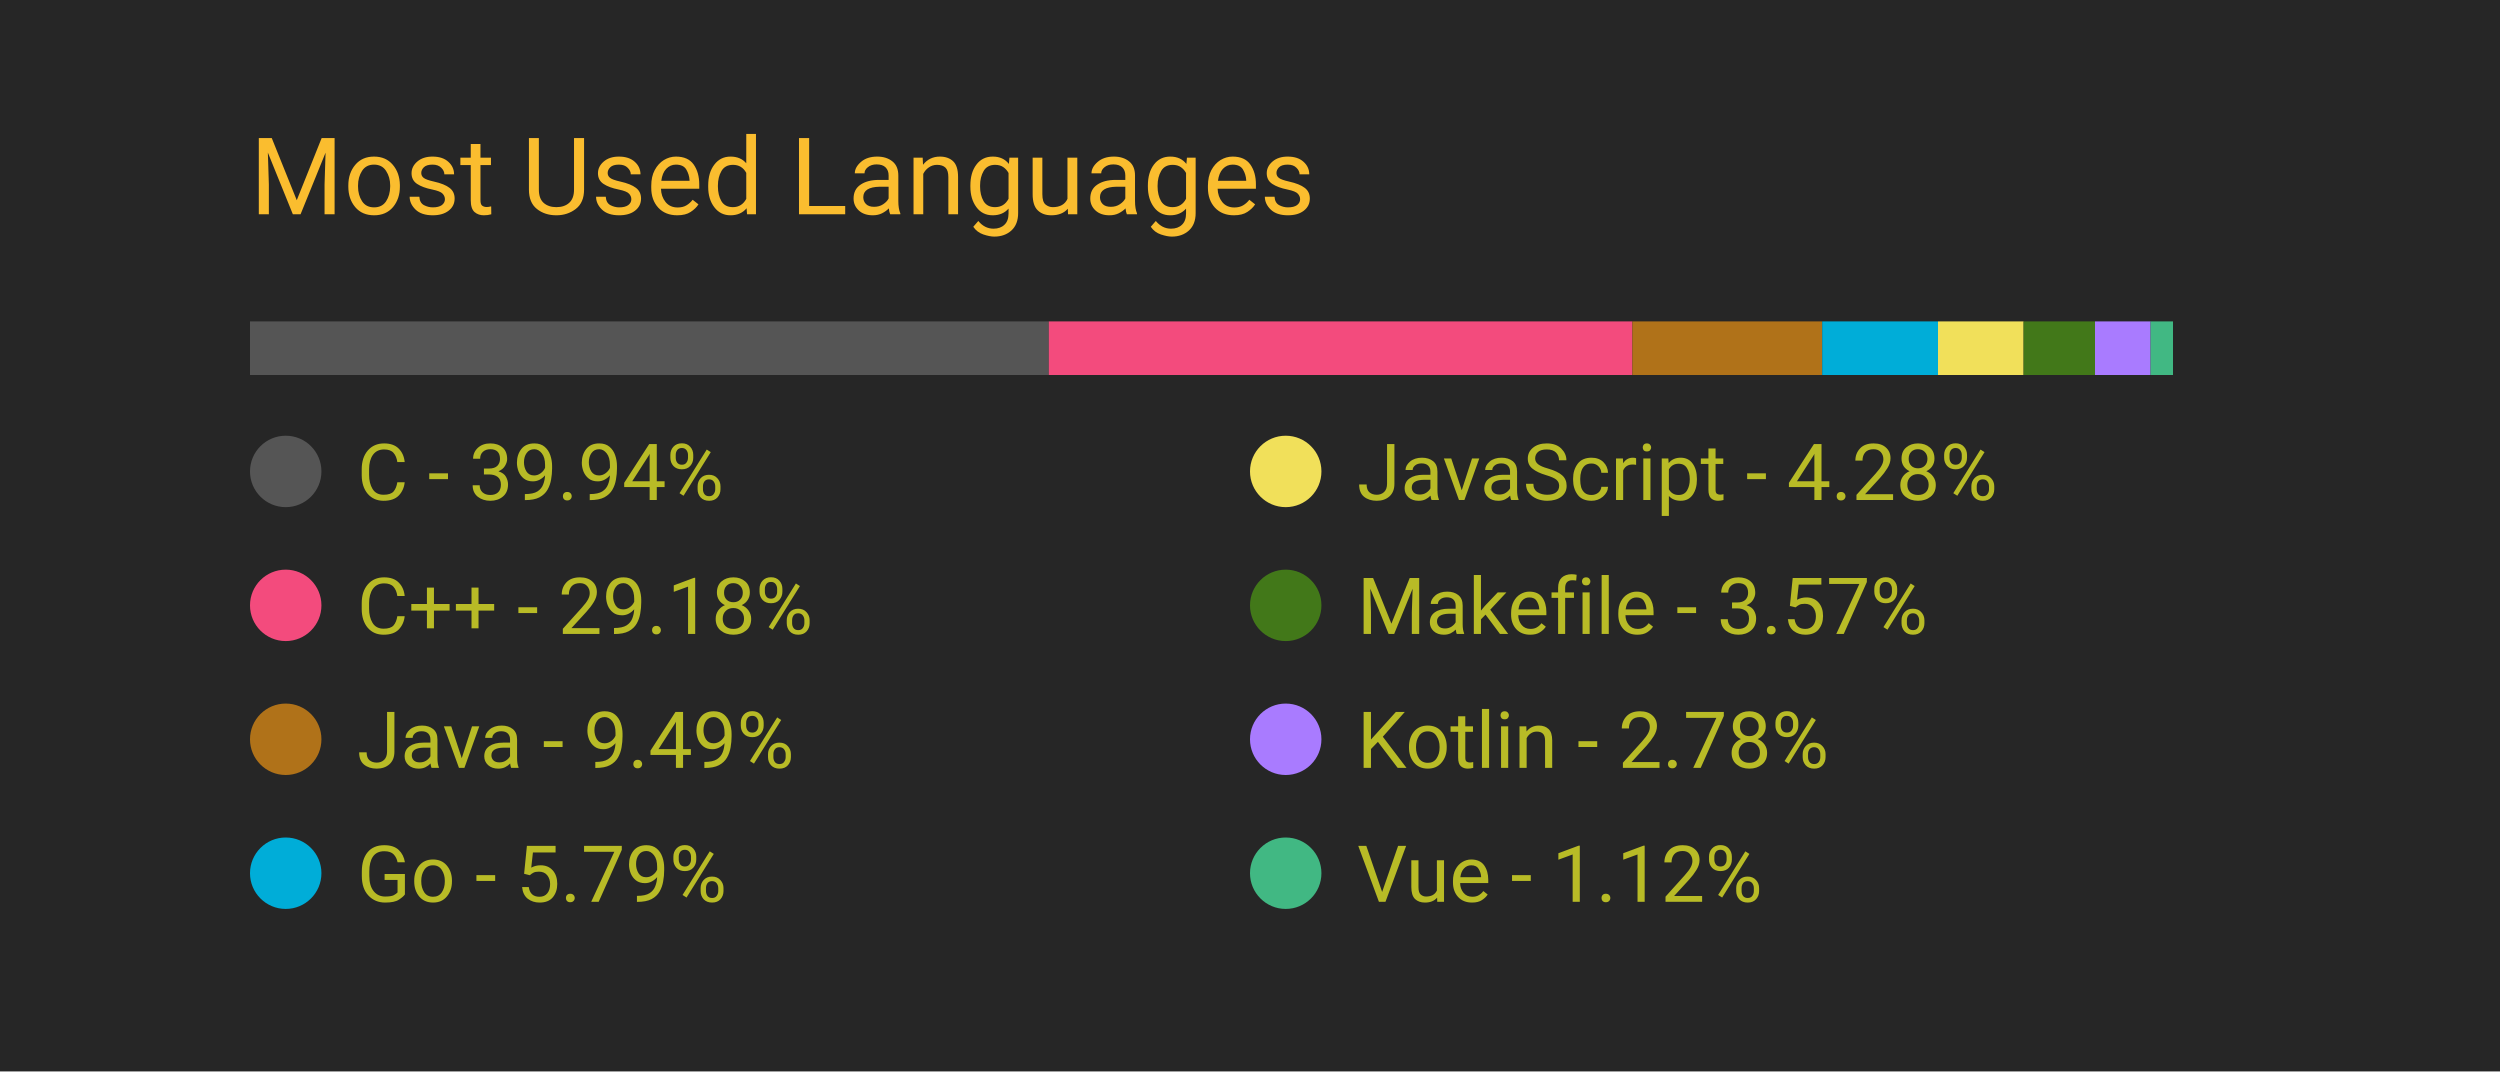
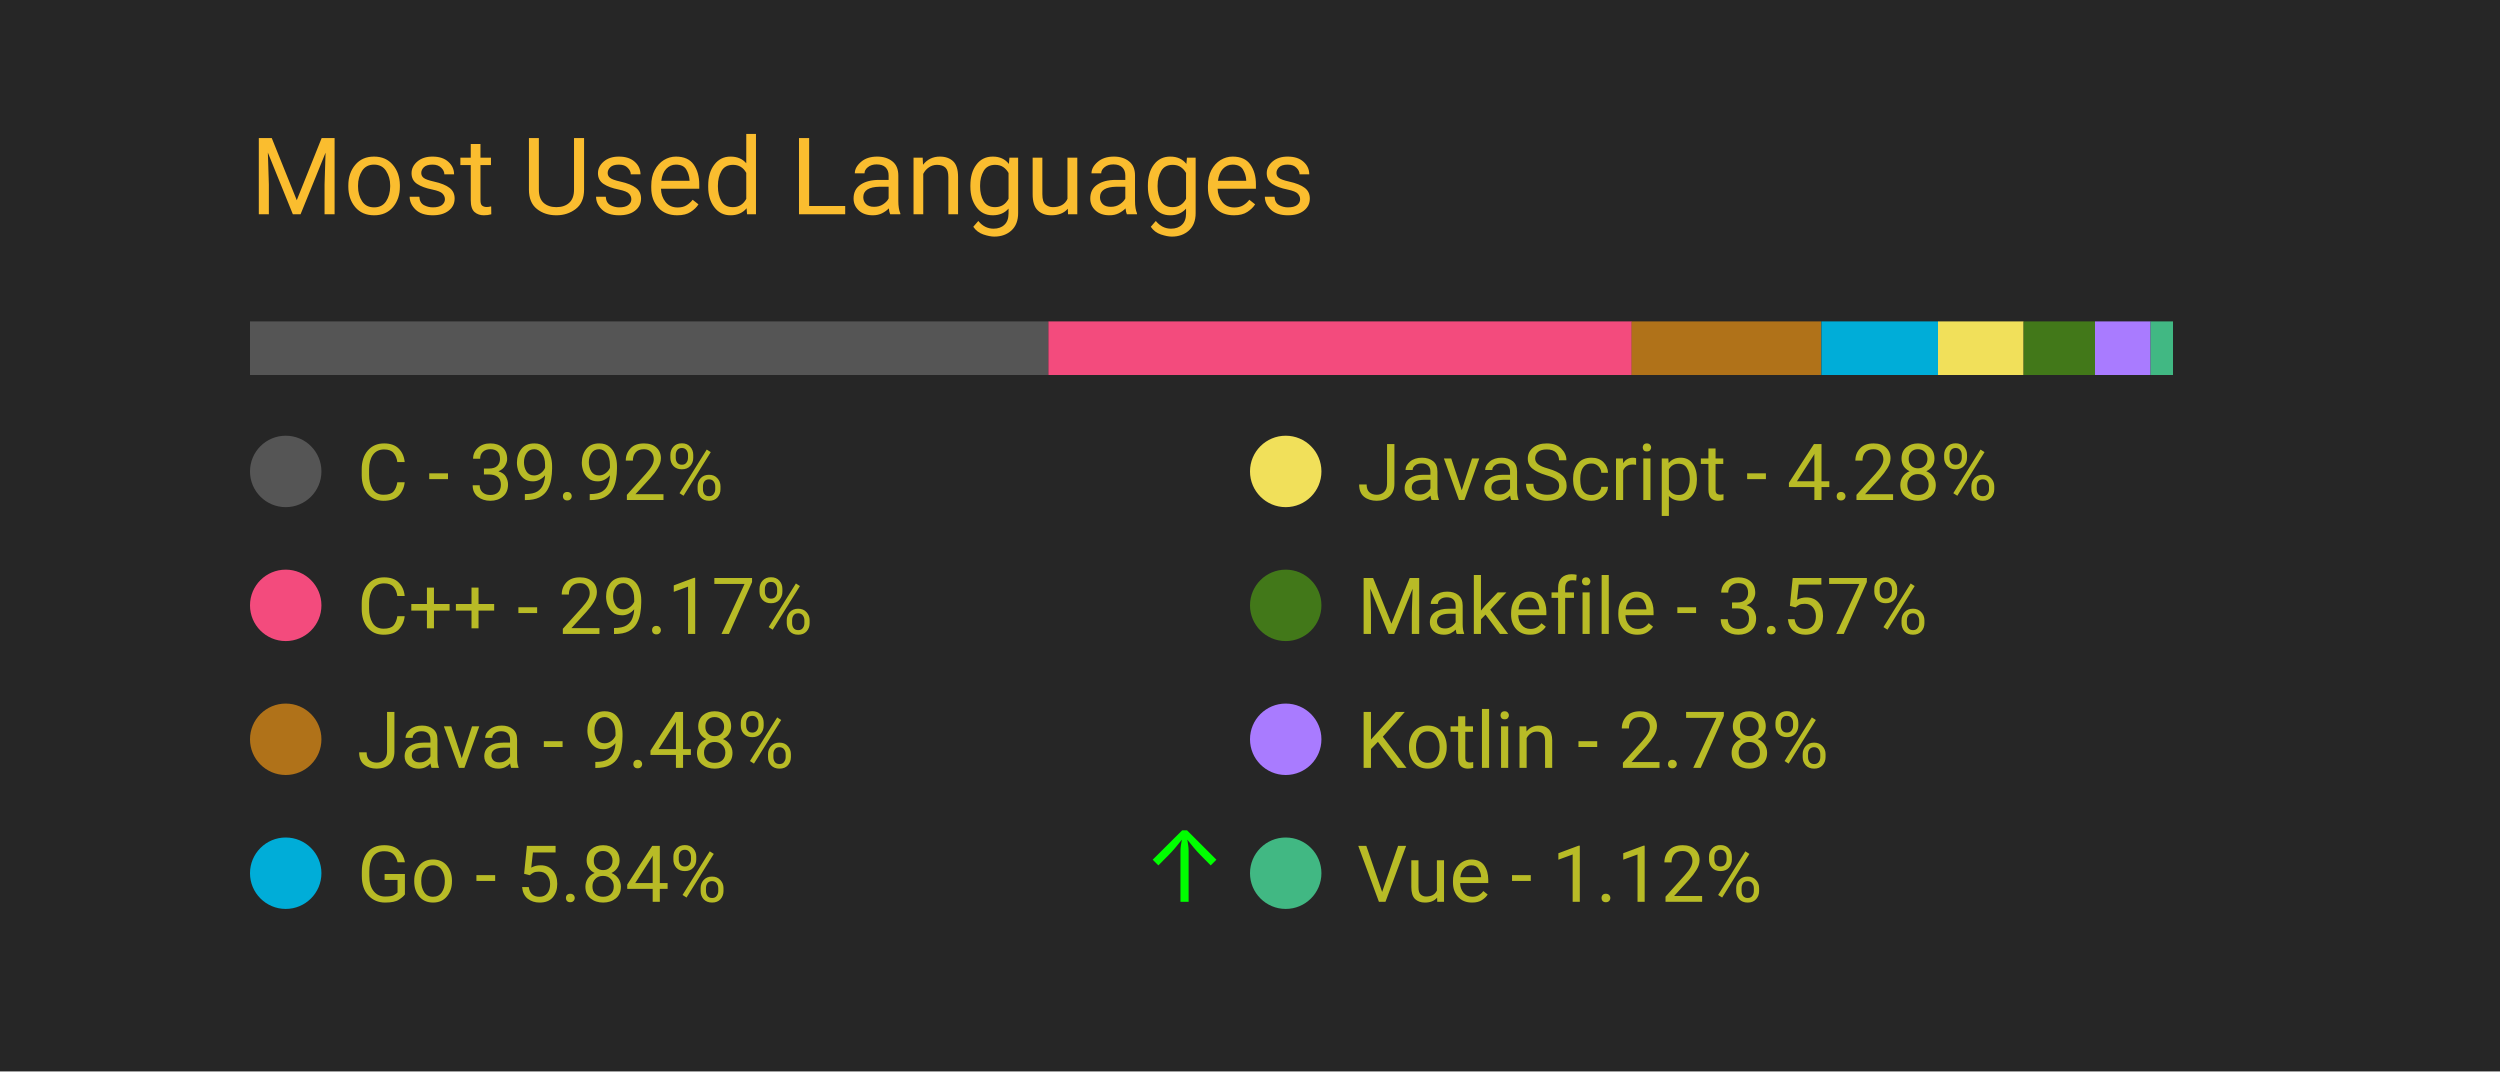
<svg xmlns="http://www.w3.org/2000/svg" width="350" height="150" viewBox="0 0 350 150">
  <style>
		.background {
			width: 100%;
			height: 100%;
			fill: #262626;
		}
		
		text {
			font-family: -apple-system, BlinkMacSystemFont, 'Segoe UI', Roboto, Oxygen, Ubuntu, Cantarell, 'Open Sans', 'Helvetica Neue', sans-serif;
		}

		.title {
			font-size: 15px;
			fill: #fabd2f;
		}

		.bar-segment {
			height: 100%;
		}

		.lang-name {
			font-size: 11px;
			fill: #b8bb26
		}

		.delta-arrow {
			font-size: 14px;
			fill: #00ff00;
		}
	</style>
  <rect class="background" />
  <text class="title" x="10%" y="20%">
		Most Used Languages
	</text>
  <svg x="10%" y="30%" width="80%" height="5%">
-     <rect class="bar-segment" x="0.00%" width="39.94%" fill="#555555" />
-     <rect class="bar-segment" x="39.94%" width="29.18%" fill="#f34b7d" />
-     <rect class="bar-segment" x="69.12%" width="9.49%" fill="#b07219" />
-     <rect class="bar-segment" x="78.61%" width="5.79%" fill="#00ADD8" />
+     <rect class="bar-segment" x="0.00%" width="39.92%" fill="#555555" />
+     <rect class="bar-segment" x="39.92%" width="29.17%" fill="#f34b7d" />
+     <rect class="bar-segment" x="69.08%" width="9.48%" fill="#b07219" />
+     <rect class="bar-segment" x="78.57%" width="5.84%" fill="#00ADD8" />
    <rect class="bar-segment" x="84.40%" width="4.28%" fill="#f1e05a" />
    <rect class="bar-segment" x="88.68%" width="3.57%" fill="#427819" />
    <rect class="bar-segment" x="92.25%" width="2.78%" fill="#A97BFF" />
    <rect class="bar-segment" x="95.03%" width="1.12%" fill="#41b883" />
  </svg>
  <svg x="10%" y="40%" width="80%" height="50%">
    <svg y="0%" x="0%">
      <circle cx="5" cy="6" r="5" fill="#555555" />
      <text class="lang-name" x="15" y="10">
- 				C - 39.94%
+ 				C - 39.92%
			</text>
      <text class="delta-arrow" dx="125" y="10" style="opacity: 0.00%">
				↑
			</text>
    </svg>
    <svg y="25%" x="0%">
      <circle cx="5" cy="6" r="5" fill="#f34b7d" />
      <text class="lang-name" x="15" y="10">
- 				C++ - 29.18%
+ 				C++ - 29.17%
			</text>
      <text class="delta-arrow" dx="125" y="10" style="opacity: 0.00%">
				↑
			</text>
    </svg>
    <svg y="50%" x="0%">
      <circle cx="5" cy="6" r="5" fill="#b07219" />
      <text class="lang-name" x="15" y="10">
- 				Java - 9.49%
+ 				Java - 9.48%
			</text>
      <text class="delta-arrow" dx="125" y="10" style="opacity: 0.00%">
				↑
			</text>
    </svg>
    <svg y="75%" x="0%">
      <circle cx="5" cy="6" r="5" fill="#00ADD8" />
      <text class="lang-name" x="15" y="10">
- 				Go - 5.79%
+ 				Go - 5.84%
			</text>
-       <text class="delta-arrow" dx="125" y="10" style="opacity: 0.00%">
+       <text class="delta-arrow" dx="125" y="10" style="opacity: 100.00%">
				↑
			</text>
    </svg>
    <svg y="0%" x="50%">
      <circle cx="5" cy="6" r="5" fill="#f1e05a" />
      <text class="lang-name" x="15" y="10">
				JavaScript - 4.28%
			</text>
      <text class="delta-arrow" dx="125" y="10" style="opacity: 0.00%">
				↑
			</text>
    </svg>
    <svg y="25%" x="50%">
      <circle cx="5" cy="6" r="5" fill="#427819" />
      <text class="lang-name" x="15" y="10">
				Makefile - 3.57%
			</text>
      <text class="delta-arrow" dx="125" y="10" style="opacity: 0.00%">
				↑
			</text>
    </svg>
    <svg y="50%" x="50%">
      <circle cx="5" cy="6" r="5" fill="#A97BFF" />
      <text class="lang-name" x="15" y="10">
				Kotlin - 2.78%
			</text>
      <text class="delta-arrow" dx="125" y="10" style="opacity: 0.00%">
				↑
			</text>
    </svg>
    <svg y="75%" x="50%">
      <circle cx="5" cy="6" r="5" fill="#41b883" />
      <text class="lang-name" x="15" y="10">
				Vue - 1.12%
			</text>
      <text class="delta-arrow" dx="125" y="10" style="opacity: 0.00%">
				↑
			</text>
    </svg>
  </svg>
</svg>
